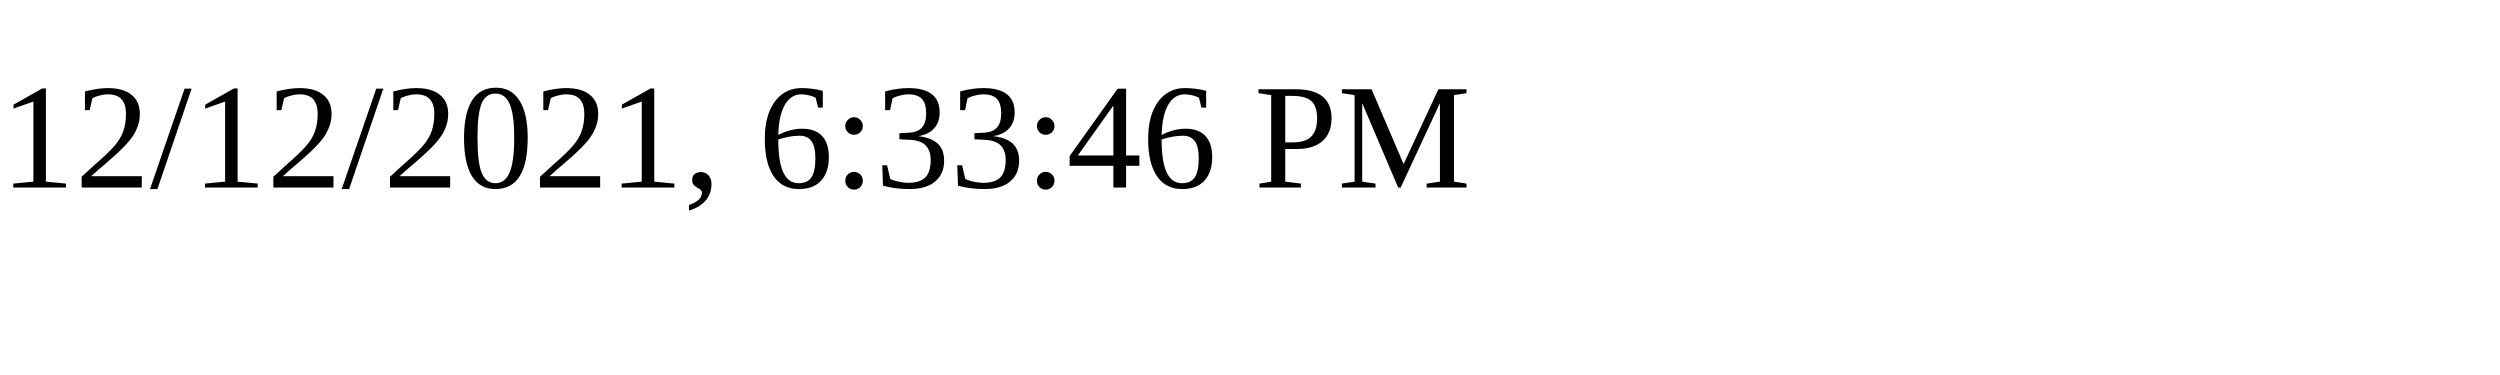
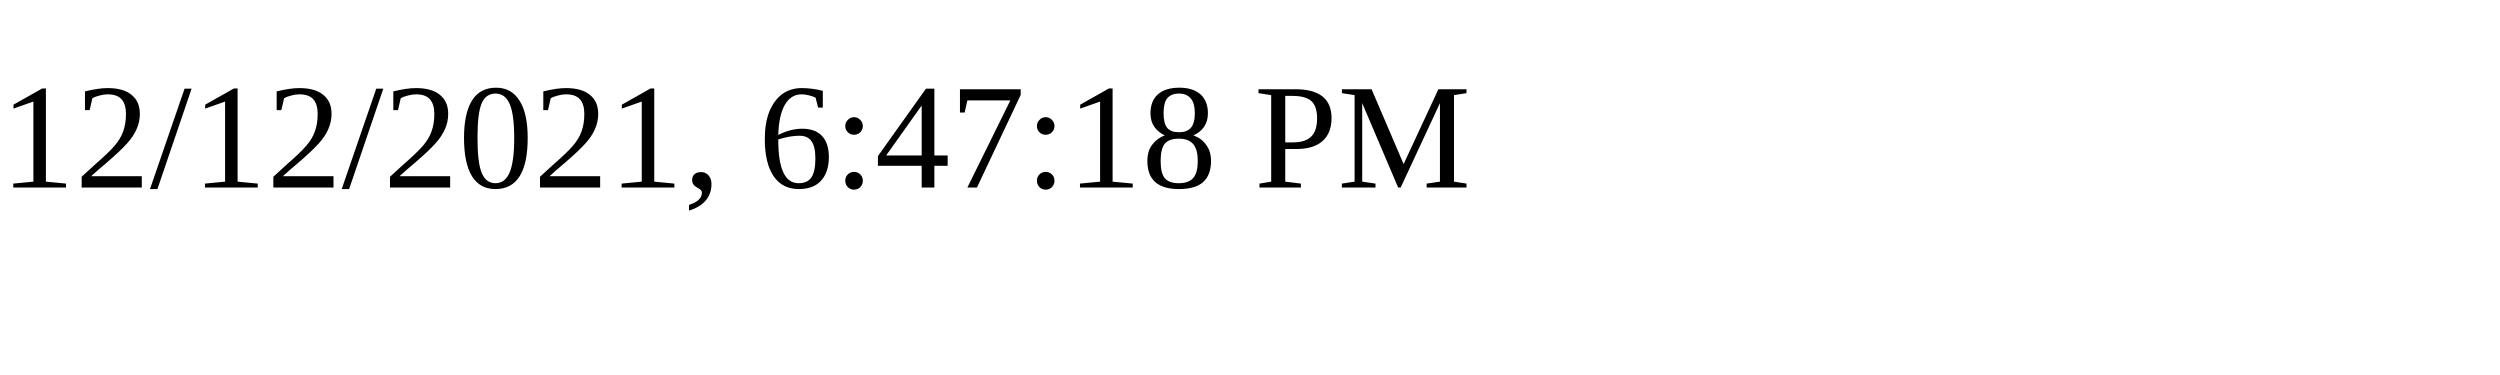
<svg xmlns="http://www.w3.org/2000/svg" height="30" width="200">
-   <text x="0" y="15">12/12/2021, 6:33:46 PM</text>
+   <text x="0" y="15">12/12/2021, 6:47:18 PM</text>
</svg>
